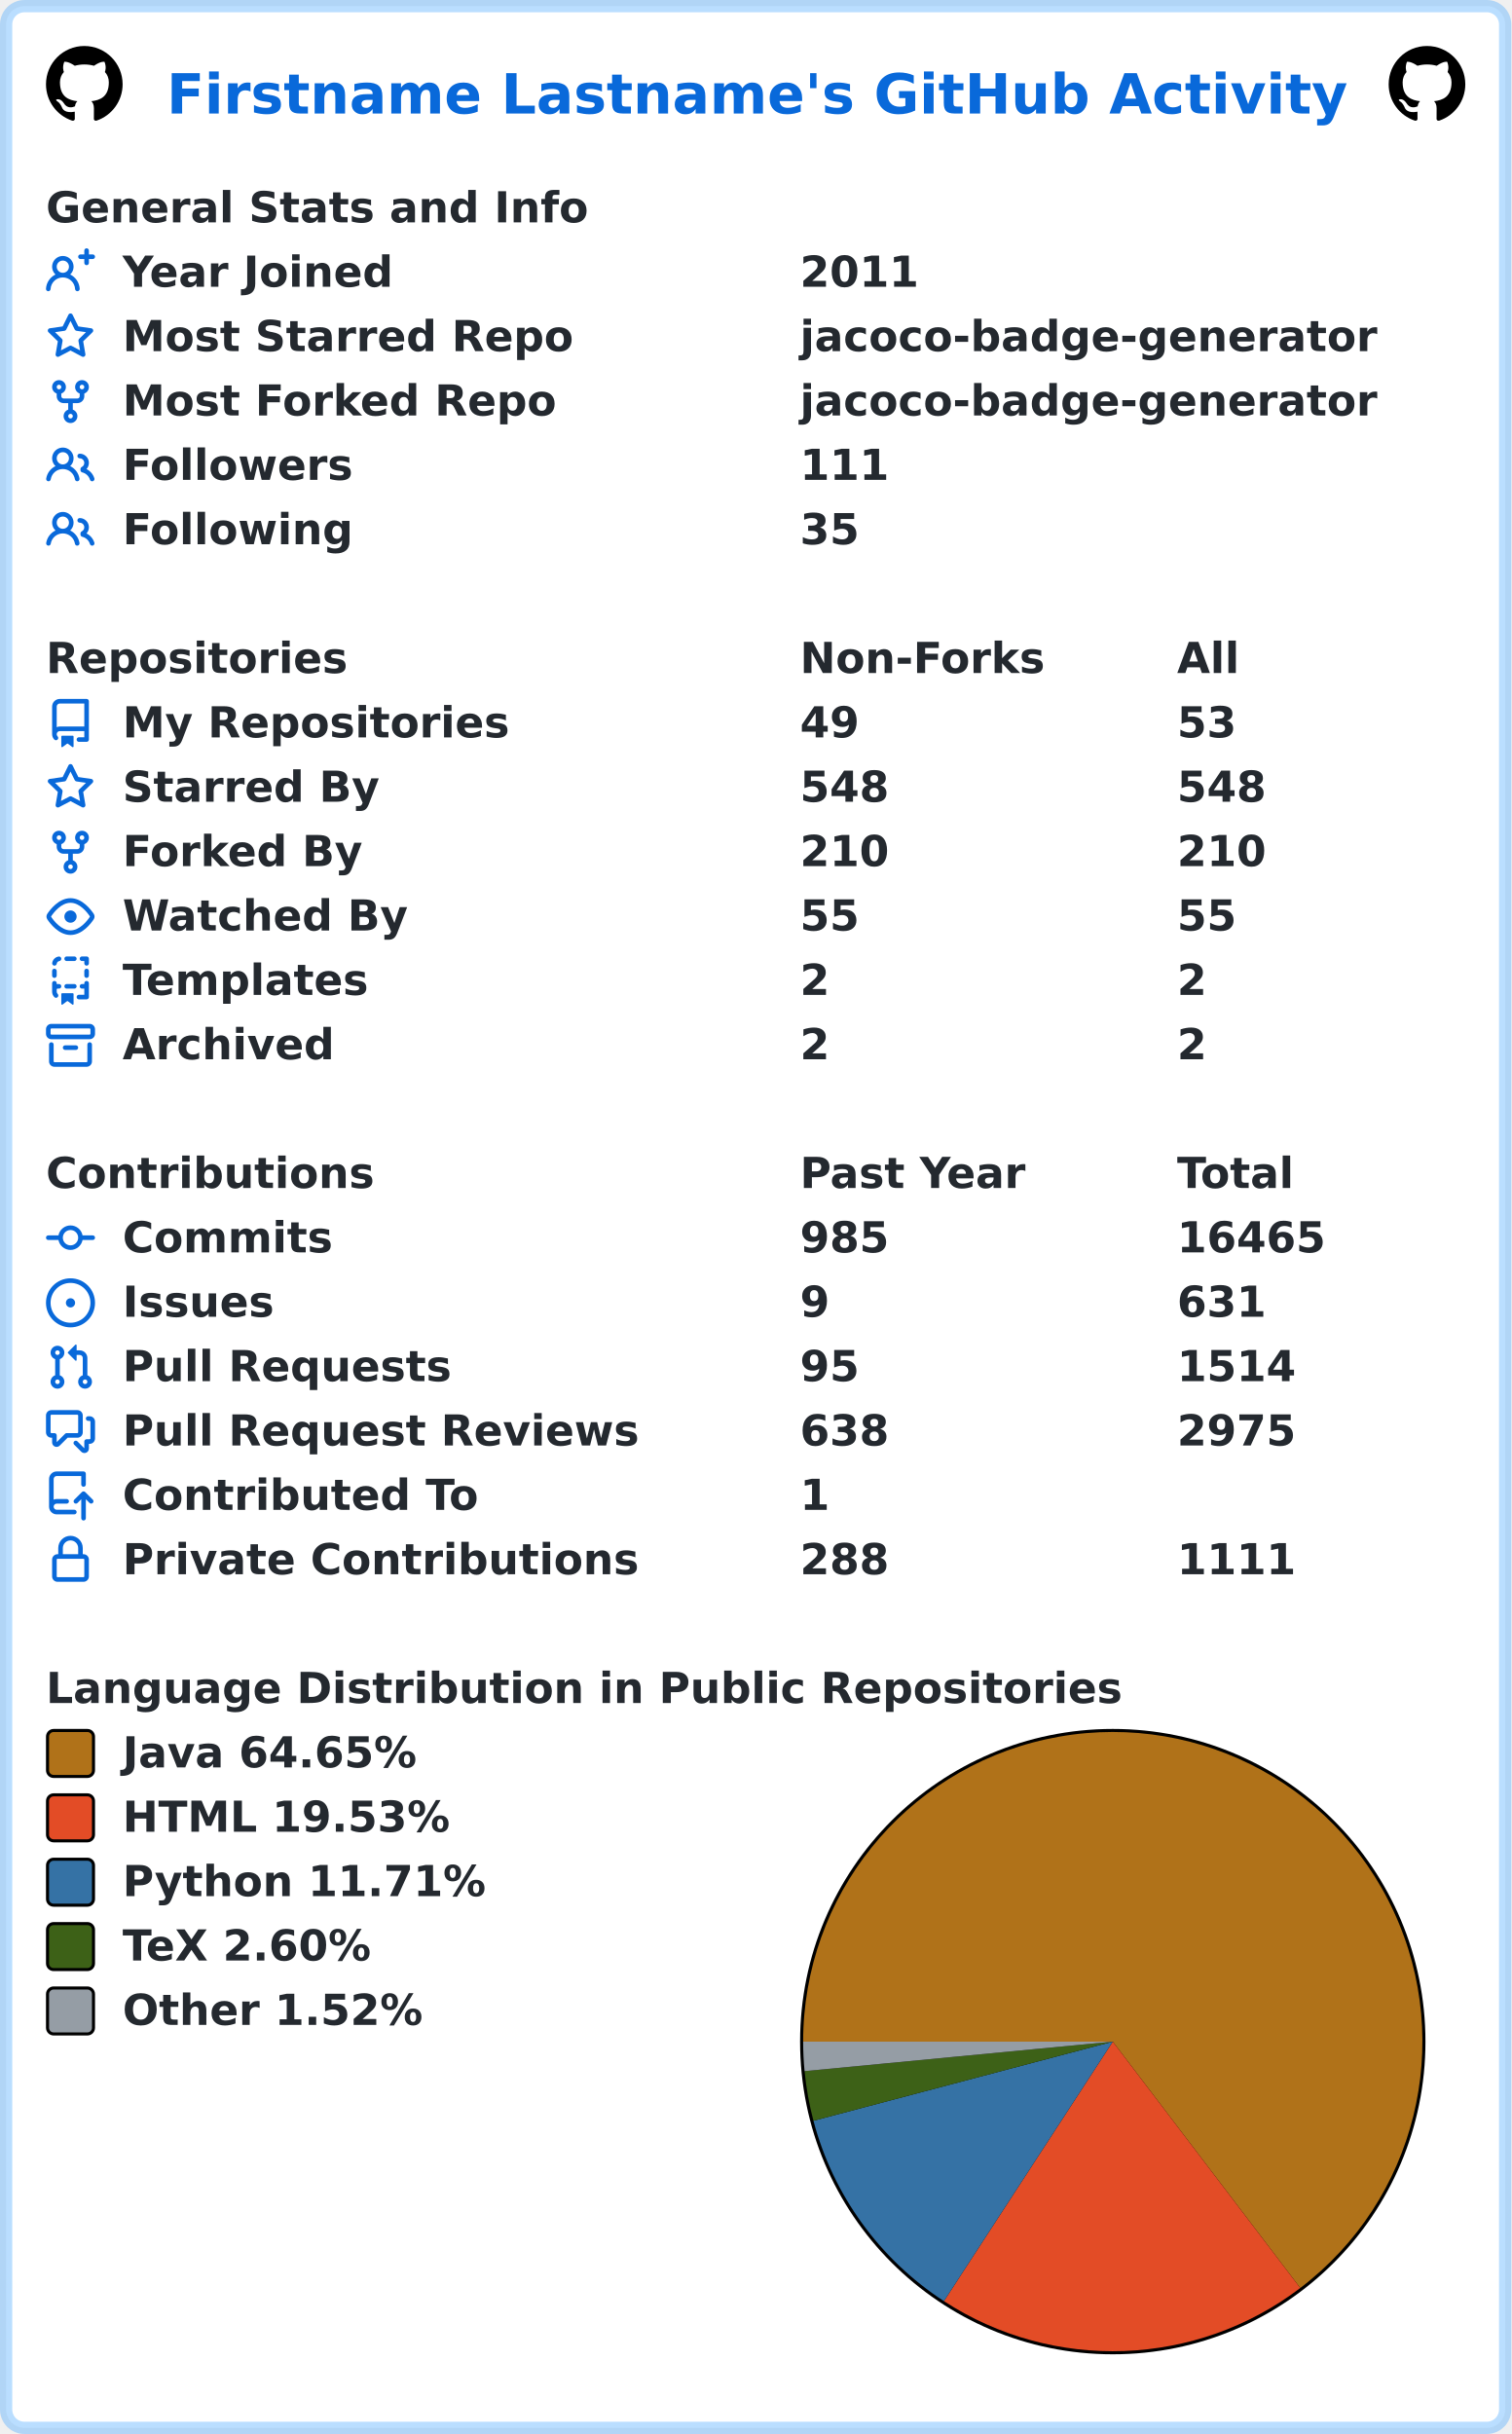
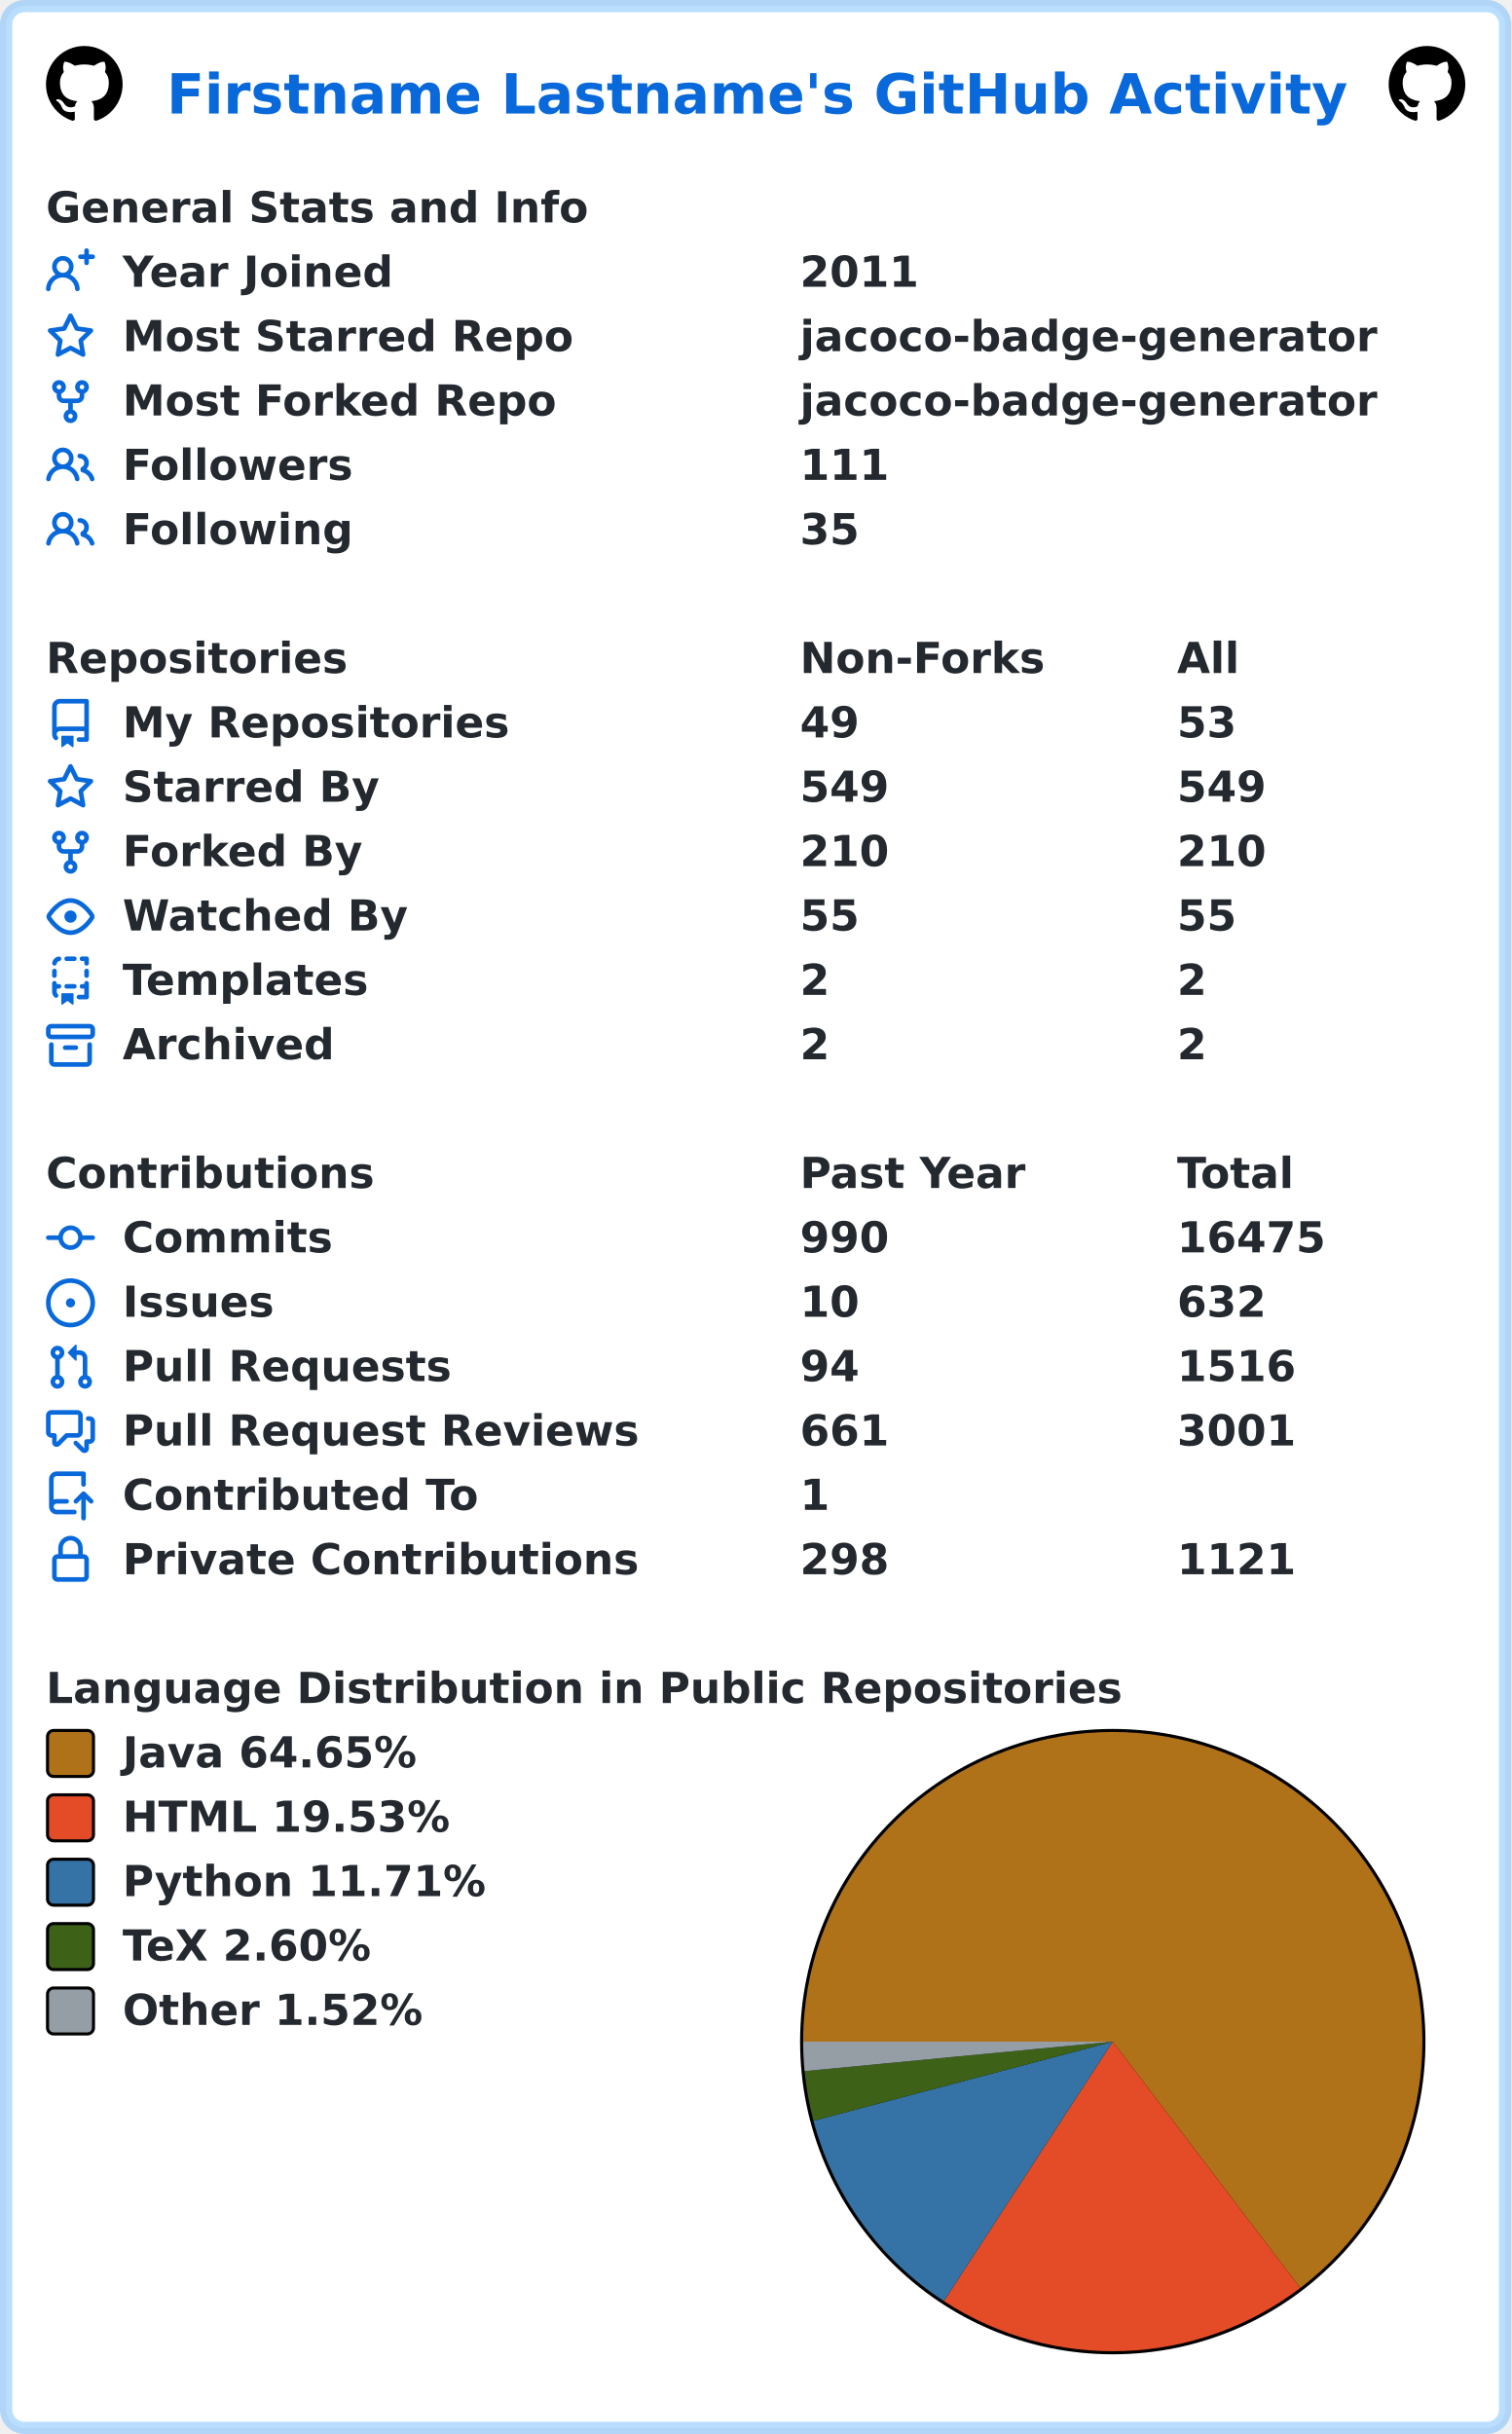
<svg xmlns="http://www.w3.org/2000/svg" width="493" height="794" viewBox="0 0 493 794" lang="en" xml:lang="en">
  <rect x="2" y="2" stroke-width="4" rx="6" width="489" height="790" stroke="rgba(84,174,255,0.4)" fill="#ffffff" />
  <g font-weight="600" font-size="110pt" font-family="Verdana,Geneva,DejaVu Sans,sans-serif" text-rendering="geometricPrecision">
    <text x="442" y="301" lengthAdjust="spacingAndGlyphs" textLength="3117" transform="scale(0.123)" fill="#0969da">Firstname Lastname's GitHub Activity</text>
    <svg x="15" y="15" width="25" height="25" viewBox="0 0 16 16">
      <path fill="#000000" fill-rule="evenodd" d="M8 0C3.58 0 0 3.58 0 8c0 3.54 2.29 6.53 5.47 7.59.4.07.55-.17.55-.38 0-.19-.01-.82-.01-1.49-2.01.37-2.53-.49-2.69-.94-.09-.23-.48-.94-.82-1.13-.28-.15-.68-.52-.01-.53.63-.01 1.08.58 1.23.82.72 1.21 1.87.87 2.33.66.07-.52.28-.87.51-1.07-1.78-.2-3.64-.89-3.64-3.95 0-.87.31-1.59.82-2.15-.08-.2-.36-1.02.08-2.12 0 0 .67-.21 2.2.82.64-.18 1.32-.27 2-.27.68 0 1.36.09 2 .27 1.53-1.04 2.2-.82 2.2-.82.44 1.1.16 1.92.08 2.12.51.56.82 1.27.82 2.15 0 3.07-1.87 3.75-3.65 3.95.29.25.54.73.54 1.48 0 1.07-.01 1.93-.01 2.2 0 .21.15.46.55.38A8.013 8.013 0 0016 8c0-4.42-3.58-8-8-8z" />
    </svg>
    <svg x="453" y="15" width="25" height="25" viewBox="0 0 16 16">
      <path fill="#000000" fill-rule="evenodd" d="M8 0C3.58 0 0 3.58 0 8c0 3.54 2.29 6.53 5.47 7.59.4.07.55-.17.55-.38 0-.19-.01-.82-.01-1.49-2.01.37-2.53-.49-2.69-.94-.09-.23-.48-.94-.82-1.13-.28-.15-.68-.52-.01-.53.63-.01 1.08.58 1.23.82.72 1.21 1.87.87 2.33.66.07-.52.28-.87.51-1.07-1.78-.2-3.64-.89-3.64-3.95 0-.87.31-1.59.82-2.15-.08-.2-.36-1.02.08-2.12 0 0 .67-.21 2.2.82.64-.18 1.32-.27 2-.27.68 0 1.36.09 2 .27 1.53-1.04 2.2-.82 2.2-.82.44 1.1.16 1.92.08 2.12.51.56.82 1.27.82 2.15 0 3.07-1.87 3.75-3.65 3.95.29.25.54.73.54 1.48 0 1.07-.01 1.93-.01 2.2 0 .21.15.46.55.38A8.013 8.013 0 0016 8c0-4.42-3.58-8-8-8z" />
    </svg>
    <g transform="translate(0, 60)" fill="#24292f">
      <g transform="translate(15, 0)">
        <g transform="scale(0.095)">
          <text x="0" y="132" textLength="1851" lengthAdjust="spacingAndGlyphs">General Stats and Info</text>
        </g>
      </g>
      <g transform="translate(15, 21)">
        <path fill="#0969da" fill-rule="evenodd" d="M13.25 0a.75.75 0 01.75.75V2h1.25a.75.75 0 010 1.5H14v1.25a.75.75 0 01-1.5 0V3.5h-1.25a.75.75 0 010-1.5h1.25V.75a.75.75 0 01.75-.75zM5.5 4a2 2 0 100 4 2 2 0 000-4zm2.4 4.548a3.5 3.5 0 10-4.799 0 5.527 5.527 0 00-3.1 4.66.75.75 0 101.498.085A4.01 4.01 0 015.5 9.5a4.01 4.01 0 014.001 3.793.75.75 0 101.498-.086 5.527 5.527 0 00-3.1-4.659z" />
        <g transform="scale(0.095)">
          <text lengthAdjust="spacingAndGlyphs" textLength="932" x="263" y="132">Year Joined</text>
          <text lengthAdjust="spacingAndGlyphs" textLength="420" x="2589" y="132">2011</text>
        </g>
      </g>
      <g transform="translate(15, 42)">
        <path fill="#0969da" fill-rule="evenodd" d="M8 .25a.75.75 0 01.673.418l1.882 3.815 4.21.612a.75.75 0 01.416 1.279l-3.046 2.97.719 4.192a.75.75 0 01-1.088.791L8 12.347l-3.766 1.98a.75.75 0 01-1.088-.79l.72-4.194L.818 6.374a.75.75 0 01.416-1.28l4.21-.611L7.327.668A.75.75 0 018 .25zm0 2.445L6.615 5.5a.75.75 0 01-.564.41l-3.097.45 2.24 2.184a.75.75 0 01.216.664l-.528 3.084 2.769-1.456a.75.75 0 01.698 0l2.77 1.456-.53-3.084a.75.75 0 01.216-.664l2.24-2.183-3.096-.45a.75.75 0 01-.564-.41L8 2.694v.001z" />
        <g transform="scale(0.095)">
          <text lengthAdjust="spacingAndGlyphs" textLength="1532" x="263" y="132">Most Starred Repo</text>
          <text lengthAdjust="spacingAndGlyphs" textLength="1986" x="2589" y="132">jacoco-badge-generator</text>
        </g>
      </g>
      <g transform="translate(15, 63)">
        <path fill="#0969da" fill-rule="evenodd" d="M5 3.25a.75.75 0 11-1.5 0 .75.75 0 011.5 0zm0 2.122a2.25 2.25 0 10-1.5 0v.878A2.25 2.25 0 005.75 8.5h1.5v2.128a2.251 2.251 0 101.5 0V8.5h1.5a2.25 2.25 0 002.25-2.25v-.878a2.25 2.25 0 10-1.5 0v.878a.75.75 0 01-.75.75h-4.5A.75.75 0 015 6.25v-.878zm3.75 7.378a.75.75 0 11-1.5 0 .75.75 0 011.5 0zm3-8.75a.75.75 0 100-1.5.75.75 0 000 1.5z" />
        <g transform="scale(0.095)">
          <text lengthAdjust="spacingAndGlyphs" textLength="1485" x="263" y="132">Most Forked Repo</text>
          <text lengthAdjust="spacingAndGlyphs" textLength="1986" x="2589" y="132">jacoco-badge-generator</text>
        </g>
      </g>
      <g transform="translate(15, 84)">
        <path fill="#0969da" fill-rule="evenodd" d="M5.5 3.5a2 2 0 100 4 2 2 0 000-4zM2 5.5a3.5 3.5 0 115.898 2.549 5.507 5.507 0 013.034 4.084.75.75 0 11-1.482.235 4.001 4.001 0 00-7.9 0 .75.75 0 01-1.482-.236A5.507 5.507 0 013.102 8.05 3.49 3.49 0 012 5.5zM11 4a.75.75 0 100 1.5 1.5 1.5 0 01.666 2.844.75.75 0 00-.416.672v.352a.75.75 0 00.574.73c1.2.289 2.162 1.2 2.522 2.372a.75.75 0 101.434-.44 5.01 5.01 0 00-2.56-3.012A3 3 0 0011 4z" />
        <g transform="scale(0.095)">
          <text lengthAdjust="spacingAndGlyphs" textLength="778" x="263" y="132">Followers</text>
          <text lengthAdjust="spacingAndGlyphs" textLength="315" x="2589" y="132">111</text>
        </g>
      </g>
      <g transform="translate(15, 105)">
        <path fill="#0969da" fill-rule="evenodd" d="M5.5 3.5a2 2 0 100 4 2 2 0 000-4zM2 5.5a3.5 3.5 0 115.898 2.549 5.507 5.507 0 013.034 4.084.75.75 0 11-1.482.235 4.001 4.001 0 00-7.9 0 .75.75 0 01-1.482-.236A5.507 5.507 0 013.102 8.05 3.49 3.49 0 012 5.5zM11 4a.75.75 0 100 1.5 1.5 1.5 0 01.666 2.844.75.75 0 00-.416.672v.352a.75.75 0 00.574.73c1.2.289 2.162 1.2 2.522 2.372a.75.75 0 101.434-.44 5.01 5.01 0 00-2.56-3.012A3 3 0 0011 4z" />
        <g transform="scale(0.095)">
          <text lengthAdjust="spacingAndGlyphs" textLength="780" x="263" y="132">Following</text>
          <text lengthAdjust="spacingAndGlyphs" textLength="210" x="2589" y="132">35</text>
        </g>
      </g>
    </g>
    <g transform="translate(0, 207)" fill="#24292f">
      <g transform="translate(15, 0)">
        <g transform="scale(0.095)">
          <text x="0" y="132" textLength="1020" lengthAdjust="spacingAndGlyphs">Repositories</text>
          <text x="2589" y="132" textLength="832" lengthAdjust="spacingAndGlyphs">Non-Forks</text>
          <text x="3884" y="132" textLength="206" lengthAdjust="spacingAndGlyphs">All</text>
        </g>
      </g>
      <g transform="translate(15, 21)">
        <path fill="#0969da" fill-rule="evenodd" d="M2 2.5A2.5 2.5 0 014.5 0h8.75a.75.75 0 01.75.75v12.5a.75.75 0 01-.75.75h-2.5a.75.75 0 110-1.5h1.75v-2h-8a1 1 0 00-.714 1.7.75.75 0 01-1.072 1.05A2.495 2.495 0 012 11.5v-9zm10.5-1V9h-8c-.356 0-.694.074-1 .208V2.5a1 1 0 011-1h8zM5 12.25v3.25a.25.25 0 00.4.2l1.45-1.087a.25.25 0 01.3 0L8.6 15.7a.25.25 0 00.4-.2v-3.25a.25.25 0 00-.25-.25h-3.5a.25.25 0 00-.25.25z" />
        <g transform="scale(0.095)">
          <text lengthAdjust="spacingAndGlyphs" textLength="1312" x="263" y="132">My Repositories</text>
          <text lengthAdjust="spacingAndGlyphs" textLength="210" x="2589" y="132">49</text>
          <text lengthAdjust="spacingAndGlyphs" textLength="210" x="3884" y="132">53</text>
        </g>
      </g>
      <g transform="translate(15, 42)">
        <path fill="#0969da" fill-rule="evenodd" d="M8 .25a.75.75 0 01.673.418l1.882 3.815 4.21.612a.75.75 0 01.416 1.279l-3.046 2.97.719 4.192a.75.75 0 01-1.088.791L8 12.347l-3.766 1.98a.75.75 0 01-1.088-.79l.72-4.194L.818 6.374a.75.75 0 01.416-1.28l4.21-.611L7.327.668A.75.75 0 018 .25zm0 2.445L6.615 5.5a.75.75 0 01-.564.41l-3.097.45 2.24 2.184a.75.75 0 01.216.664l-.528 3.084 2.769-1.456a.75.75 0 01.698 0l2.77 1.456-.53-3.084a.75.75 0 01.216-.664l2.24-2.183-3.096-.45a.75.75 0 01-.564-.41L8 2.694v.001z" />
        <g transform="scale(0.095)">
          <text lengthAdjust="spacingAndGlyphs" textLength="874" x="263" y="132">Starred By</text>
-           <text lengthAdjust="spacingAndGlyphs" textLength="315" x="2589" y="132">548</text>
-           <text lengthAdjust="spacingAndGlyphs" textLength="315" x="3884" y="132">548</text>
+           <text lengthAdjust="spacingAndGlyphs" textLength="315" x="2589" y="132">549</text>
+           <text lengthAdjust="spacingAndGlyphs" textLength="315" x="3884" y="132">549</text>
        </g>
      </g>
      <g transform="translate(15, 63)">
        <path fill="#0969da" fill-rule="evenodd" d="M5 3.25a.75.75 0 11-1.5 0 .75.75 0 011.5 0zm0 2.122a2.25 2.25 0 10-1.5 0v.878A2.25 2.25 0 005.75 8.5h1.5v2.128a2.251 2.251 0 101.5 0V8.5h1.5a2.25 2.25 0 002.25-2.25v-.878a2.25 2.25 0 10-1.5 0v.878a.75.75 0 01-.75.75h-4.5A.75.75 0 015 6.25v-.878zm3.75 7.378a.75.75 0 11-1.5 0 .75.75 0 011.5 0zm3-8.75a.75.75 0 100-1.5.75.75 0 000 1.5z" />
        <g transform="scale(0.095)">
          <text lengthAdjust="spacingAndGlyphs" textLength="828" x="263" y="132">Forked By</text>
          <text lengthAdjust="spacingAndGlyphs" textLength="315" x="2589" y="132">210</text>
          <text lengthAdjust="spacingAndGlyphs" textLength="315" x="3884" y="132">210</text>
        </g>
      </g>
      <g transform="translate(15, 84)">
        <path fill="#0969da" fill-rule="evenodd" d="M1.679 7.932c.412-.621 1.242-1.75 2.366-2.717C5.175 4.242 6.527 3.5 8 3.5c1.473 0 2.824.742 3.955 1.715 1.124.967 1.954 2.096 2.366 2.717a.119.119 0 010 .136c-.412.621-1.242 1.75-2.366 2.717C10.825 11.758 9.473 12.5 8 12.5c-1.473 0-2.824-.742-3.955-1.715C2.92 9.818 2.09 8.69 1.679 8.068a.119.119 0 010-.136zM8 2c-1.981 0-3.67.992-4.933 2.078C1.797 5.169.88 6.423.43 7.1a1.619 1.619 0 000 1.798c.45.678 1.367 1.932 2.637 3.024C4.329 13.008 6.019 14 8 14c1.981 0 3.67-.992 4.933-2.078 1.27-1.091 2.187-2.345 2.637-3.023a1.619 1.619 0 000-1.798c-.45-.678-1.367-1.932-2.637-3.023C11.671 2.992 9.981 2 8 2zm0 8a2 2 0 100-4 2 2 0 000 4z" />
        <g transform="scale(0.095)">
          <text lengthAdjust="spacingAndGlyphs" textLength="993" x="263" y="132">Watched By</text>
          <text lengthAdjust="spacingAndGlyphs" textLength="210" x="2589" y="132">55</text>
          <text lengthAdjust="spacingAndGlyphs" textLength="210" x="3884" y="132">55</text>
        </g>
      </g>
      <g transform="translate(15, 105)">
        <path fill="#0969da" fill-rule="evenodd" d="M6 .75A.75.75 0 016.75 0h2.5a.75.75 0 010 1.5h-2.5A.75.75 0 016 .75zm5 0a.75.75 0 01.75-.75h1.5a.75.75 0 01.75.75v1.5a.75.75 0 01-1.5 0V1.5h-.75A.75.75 0 0111 .75zM4.992.662a.75.75 0 01-.636.848c-.436.063-.783.41-.846.846a.75.75 0 01-1.485-.212A2.501 2.501 0 014.144.025a.75.75 0 01.848.637zM2.75 4a.75.75 0 01.75.75v1.5a.75.75 0 01-1.5 0v-1.5A.75.75 0 012.75 4zm10.5 0a.75.75 0 01.75.75v1.5a.75.75 0 01-1.5 0v-1.5a.75.75 0 01.75-.75zM2.75 8a.75.75 0 01.75.75v.268A1.72 1.72 0 013.75 9h.5a.75.75 0 010 1.5h-.5a.25.25 0 00-.25.25v.75c0 .28.114.532.3.714a.75.75 0 01-1.05 1.072A2.495 2.495 0 012 11.5V8.75A.75.75 0 012.75 8zm10.5 0a.75.75 0 01.75.75v4.5a.75.75 0 01-.75.75h-2.5a.75.75 0 010-1.5h1.75v-2h-.75a.75.75 0 010-1.5h.75v-.25a.75.75 0 01.75-.75zM6 9.75A.75.75 0 016.75 9h2.5a.75.75 0 010 1.5h-2.5A.75.75 0 016 9.75zm-1 2.5v3.25a.25.25 0 00.4.2l1.45-1.087a.25.25 0 01.3 0L8.6 15.7a.25.25 0 00.4-.2v-3.25a.25.25 0 00-.25-.25h-3.5a.25.25 0 00-.25.25z" />
        <g transform="scale(0.095)">
          <text lengthAdjust="spacingAndGlyphs" textLength="868" x="263" y="132">Templates</text>
          <text lengthAdjust="spacingAndGlyphs" textLength="105" x="2589" y="132">2</text>
          <text lengthAdjust="spacingAndGlyphs" textLength="105" x="3884" y="132">2</text>
        </g>
      </g>
      <g transform="translate(15, 126)">
        <path fill="#0969da" fill-rule="evenodd" d="M1.75 2.5a.25.25 0 00-.25.25v1.5c0 .138.112.25.25.25h12.5a.25.25 0 00.25-.25v-1.5a.25.25 0 00-.25-.25H1.75zM0 2.75C0 1.784.784 1 1.75 1h12.5c.966 0 1.75.784 1.75 1.75v1.5A1.75 1.75 0 0114.25 6H1.75A1.75 1.75 0 010 4.25v-1.5zM1.75 7a.75.75 0 01.75.75v5.5c0 .138.112.25.25.25h10.5a.25.25 0 00.25-.25v-5.5a.75.75 0 111.5 0v5.5A1.75 1.75 0 0113.25 15H2.75A1.75 1.75 0 011 13.25v-5.5A.75.75 0 011.75 7zm4.5 1a.75.75 0 000 1.5h3.5a.75.75 0 100-1.5h-3.5z" />
        <g transform="scale(0.095)">
          <text lengthAdjust="spacingAndGlyphs" textLength="726" x="263" y="132">Archived</text>
          <text lengthAdjust="spacingAndGlyphs" textLength="105" x="2589" y="132">2</text>
          <text lengthAdjust="spacingAndGlyphs" textLength="105" x="3884" y="132">2</text>
        </g>
      </g>
    </g>
    <g transform="translate(0, 375)" fill="#24292f">
      <g transform="translate(15, 0)">
        <g transform="scale(0.095)">
          <text x="0" y="132" textLength="1112" lengthAdjust="spacingAndGlyphs">Contributions</text>
          <text x="2589" y="132" textLength="774" lengthAdjust="spacingAndGlyphs">Past Year</text>
          <text x="3884" y="132" textLength="414" lengthAdjust="spacingAndGlyphs">Total</text>
        </g>
      </g>
      <g transform="translate(15, 21)">
        <path fill="#0969da" fill-rule="evenodd" d="M10.5 7.75a2.5 2.5 0 11-5 0 2.5 2.5 0 015 0zm1.43.75a4.002 4.002 0 01-7.86 0H.75a.75.75 0 110-1.5h3.32a4.001 4.001 0 017.86 0h3.32a.75.75 0 110 1.5h-3.32z" />
        <g transform="scale(0.095)">
          <text lengthAdjust="spacingAndGlyphs" textLength="734" x="263" y="132">Commits</text>
-           <text lengthAdjust="spacingAndGlyphs" textLength="315" x="2589" y="132">985</text>
-           <text lengthAdjust="spacingAndGlyphs" textLength="525" x="3884" y="132">16465</text>
+           <text lengthAdjust="spacingAndGlyphs" textLength="315" x="2589" y="132">990</text>
+           <text lengthAdjust="spacingAndGlyphs" textLength="525" x="3884" y="132">16475</text>
        </g>
      </g>
      <g transform="translate(15, 42)">
        <path fill="#0969da" d="M8 9.5a1.5 1.5 0 100-3 1.5 1.5 0 000 3z" />
        <path fill="#0969da" fill-rule="evenodd" d="M8 0a8 8 0 100 16A8 8 0 008 0zM1.5 8a6.5 6.5 0 1113 0 6.5 6.5 0 01-13 0z" />
        <g transform="scale(0.095)">
          <text lengthAdjust="spacingAndGlyphs" textLength="512" x="263" y="132">Issues</text>
-           <text lengthAdjust="spacingAndGlyphs" textLength="105" x="2589" y="132">9</text>
-           <text lengthAdjust="spacingAndGlyphs" textLength="315" x="3884" y="132">631</text>
+           <text lengthAdjust="spacingAndGlyphs" textLength="210" x="2589" y="132">10</text>
+           <text lengthAdjust="spacingAndGlyphs" textLength="315" x="3884" y="132">632</text>
        </g>
      </g>
      <g transform="translate(15, 63)">
        <path fill="#0969da" fill-rule="evenodd" d="M7.177 3.073L9.573.677A.25.25 0 0110 .854v4.792a.25.25 0 01-.427.177L7.177 3.427a.25.25 0 010-.354zM3.75 2.5a.75.75 0 100 1.5.75.75 0 000-1.5zm-2.25.75a2.25 2.25 0 113 2.122v5.256a2.251 2.251 0 11-1.5 0V5.372A2.25 2.25 0 011.5 3.25zM11 2.5h-1V4h1a1 1 0 011 1v5.628a2.251 2.251 0 101.5 0V5A2.5 2.5 0 0011 2.5zm1 10.25a.75.75 0 111.5 0 .75.75 0 01-1.5 0zM3.75 12a.75.75 0 100 1.5.75.75 0 000-1.5z" />
        <g transform="scale(0.095)">
          <text lengthAdjust="spacingAndGlyphs" textLength="1113" x="263" y="132">Pull Requests</text>
-           <text lengthAdjust="spacingAndGlyphs" textLength="210" x="2589" y="132">95</text>
-           <text lengthAdjust="spacingAndGlyphs" textLength="420" x="3884" y="132">1514</text>
+           <text lengthAdjust="spacingAndGlyphs" textLength="210" x="2589" y="132">94</text>
+           <text lengthAdjust="spacingAndGlyphs" textLength="420" x="3884" y="132">1516</text>
        </g>
      </g>
      <g transform="translate(15, 84)">
        <path fill="#0969da" fill-rule="evenodd" d="M1.5 2.75a.25.25 0 01.25-.25h8.5a.25.25 0 01.25.25v5.5a.25.25 0 01-.25.25h-3.5a.75.75 0 00-.53.22L3.5 11.44V9.25a.75.75 0 00-.75-.75h-1a.25.25 0 01-.25-.25v-5.5zM1.75 1A1.75 1.75 0 000 2.75v5.5C0 9.216.784 10 1.75 10H2v1.543a1.457 1.457 0 002.487 1.03L7.061 10h3.189A1.75 1.75 0 0012 8.25v-5.5A1.75 1.75 0 0010.25 1h-8.5zM14.5 4.75a.25.25 0 00-.25-.25h-.5a.75.75 0 110-1.5h.5c.966 0 1.75.784 1.75 1.75v5.5A1.75 1.75 0 0114.25 12H14v1.543a1.457 1.457 0 01-2.487 1.03L9.22 12.28a.75.75 0 111.06-1.06l2.22 2.22v-2.19a.75.75 0 01.75-.75h1a.25.25 0 00.25-.25v-5.5z" />
        <g transform="scale(0.095)">
          <text lengthAdjust="spacingAndGlyphs" textLength="1762" x="263" y="132">Pull Request Reviews</text>
-           <text lengthAdjust="spacingAndGlyphs" textLength="315" x="2589" y="132">638</text>
-           <text lengthAdjust="spacingAndGlyphs" textLength="420" x="3884" y="132">2975</text>
+           <text lengthAdjust="spacingAndGlyphs" textLength="315" x="2589" y="132">661</text>
+           <text lengthAdjust="spacingAndGlyphs" textLength="420" x="3884" y="132">3001</text>
        </g>
      </g>
      <g transform="translate(15, 105)">
        <path fill="#0969da" fill-rule="evenodd" d="M1 2.5A2.5 2.5 0 013.5 0h8.75a.75.75 0 01.75.75v3.5a.75.75 0 01-1.5 0V1.5h-8a1 1 0 00-1 1v6.708A2.492 2.492 0 013.5 9h3.25a.75.75 0 010 1.5H3.5a1 1 0 100 2h5.75a.75.75 0 010 1.5H3.5A2.5 2.5 0 011 11.5v-9zm13.23 7.79a.75.75 0 001.06-1.06l-2.505-2.505a.75.75 0 00-1.06 0L9.22 9.229a.75.75 0 001.06 1.061l1.225-1.224v6.184a.75.75 0 001.5 0V9.066l1.224 1.224z" />
        <g transform="scale(0.095)">
          <text lengthAdjust="spacingAndGlyphs" textLength="1234" x="263" y="132">Contributed To</text>
          <text lengthAdjust="spacingAndGlyphs" textLength="105" x="2589" y="132">1</text>
        </g>
      </g>
      <g transform="translate(15, 126)">
        <path fill="#0969da" fill-rule="evenodd" d="M4 4v2h-.25A1.75 1.75 0 002 7.75v5.5c0 .966.784 1.75 1.75 1.75h8.5A1.75 1.75 0 0014 13.25v-5.5A1.75 1.75 0 0012.25 6H12V4a4 4 0 10-8 0zm6.5 2V4a2.5 2.5 0 00-5 0v2h5zM12 7.5h.25a.25.25 0 01.25.25v5.5a.25.25 0 01-.25.25h-8.5a.25.25 0 01-.25-.25v-5.5a.25.25 0 01.25-.25H12z" />
        <g transform="scale(0.095)">
          <text lengthAdjust="spacingAndGlyphs" textLength="1742" x="263" y="132">Private Contributions</text>
-           <text lengthAdjust="spacingAndGlyphs" textLength="315" x="2589" y="132">288</text>
-           <text lengthAdjust="spacingAndGlyphs" textLength="420" x="3884" y="132">1111</text>
+           <text lengthAdjust="spacingAndGlyphs" textLength="315" x="2589" y="132">298</text>
+           <text lengthAdjust="spacingAndGlyphs" textLength="420" x="3884" y="132">1121</text>
        </g>
      </g>
    </g>
    <g transform="translate(0, 543)" fill="#24292f">
      <g transform="translate(15, 0)">
        <g transform="scale(0.095)">
          <text x="0" y="132" textLength="3652" lengthAdjust="spacingAndGlyphs">Language Distribution in Public Repositories</text>
        </g>
      </g>
      <g transform="translate(261, 21)">
        <circle cx="102" cy="102" r="102" fill="#000000" />
      </g>
      <g transform="translate(262, 22)">
        <path fill-rule="evenodd" fill="#b07219" d="M 0.0,101 A 101 101 0 1 1 162.167 181.371 L 101,101 Z" />
        <path fill-rule="evenodd" fill="#e34c26" d="M 162.167,181.371 A 101 101 0 0 1 45.919 185.659 L 101,101 Z" />
        <path fill-rule="evenodd" fill="#3572A5" d="M 45.919,185.659 A 101 101 0 0 1 3.356 126.819 L 101,101 Z" />
        <path fill-rule="evenodd" fill="#3D6117" d="M 3.356,126.819 A 101 101 0 0 1 0.46 110.625 L 101,101 Z" />
        <path fill-rule="evenodd" fill="#959da5" d="M 0.46,110.625 A 101 101 0 0 1 0.0 101 L 101,101 Z" />
      </g>
      <g transform="translate(15, 21)">
        <rect x="0.5" y="0.5" rx="2" width="15" height="15" fill="#b07219" stroke-width="1" stroke="#000000" />
        <text transform="scale(0.095)" x="263" y="132" textLength="1038" lengthAdjust="spacingAndGlyphs">Java 64.65%</text>
      </g>
      <g transform="translate(15, 42)">
        <rect x="0.5" y="0.5" rx="2" width="15" height="15" fill="#e34c26" stroke-width="1" stroke="#000000" />
        <text transform="scale(0.095)" x="263" y="132" textLength="1142" lengthAdjust="spacingAndGlyphs">HTML 19.53%</text>
      </g>
      <g transform="translate(15, 63)">
        <rect x="0.5" y="0.5" rx="2" width="15" height="15" fill="#3572A5" stroke-width="1" stroke="#000000" />
        <text transform="scale(0.095)" x="263" y="132" textLength="1254" lengthAdjust="spacingAndGlyphs">Python 11.71%</text>
      </g>
      <g transform="translate(15, 84)">
        <rect x="0.5" y="0.5" rx="2" width="15" height="15" fill="#3D6117" stroke-width="1" stroke="#000000" />
        <text transform="scale(0.095)" x="263" y="132" textLength="894" lengthAdjust="spacingAndGlyphs">TeX 2.60%</text>
      </g>
      <g transform="translate(15, 105)">
        <rect x="0.5" y="0.5" rx="2" width="15" height="15" fill="#959da5" stroke-width="1" stroke="#000000" />
        <text transform="scale(0.095)" x="263" y="132" textLength="1047" lengthAdjust="spacingAndGlyphs">Other 1.52%</text>
      </g>
    </g>
  </g>
</svg>
